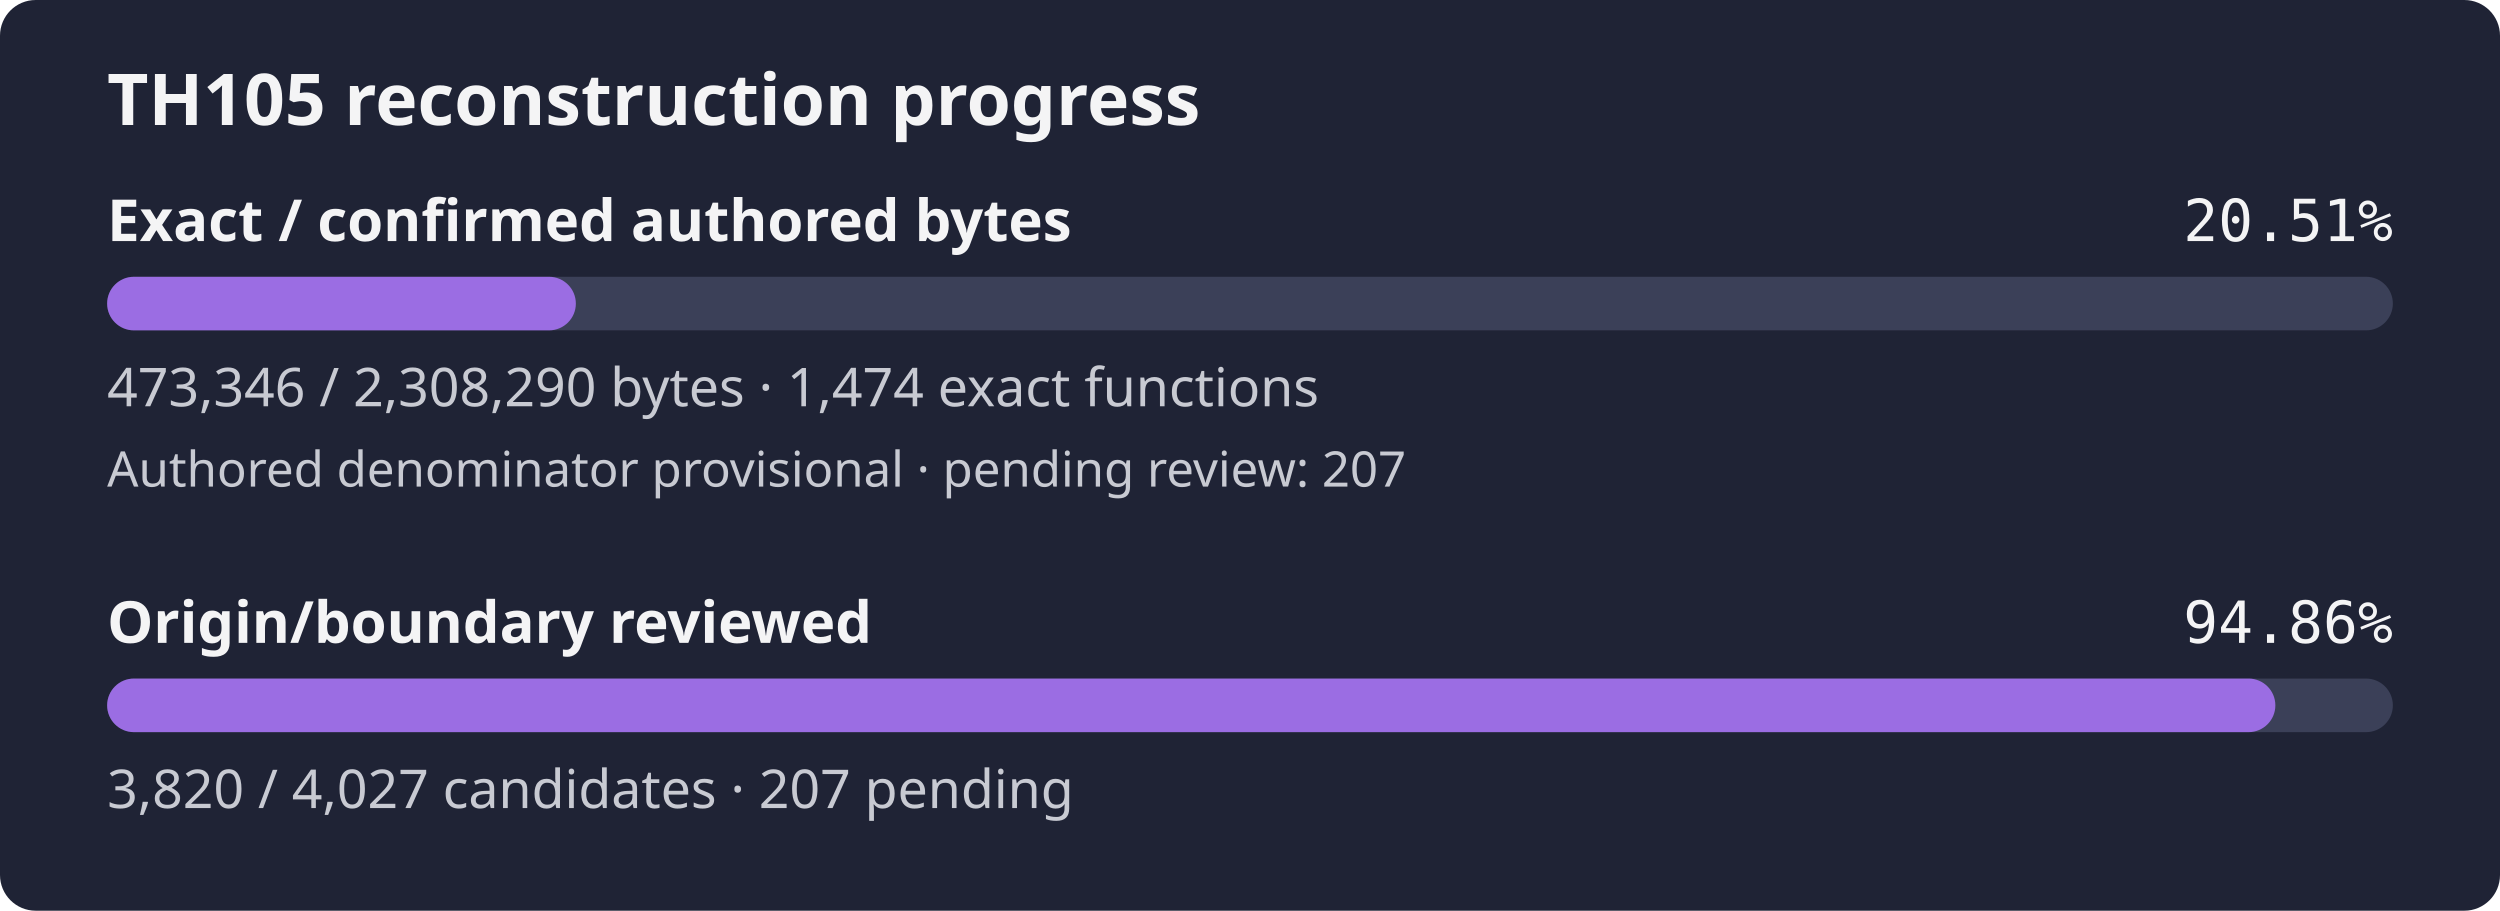
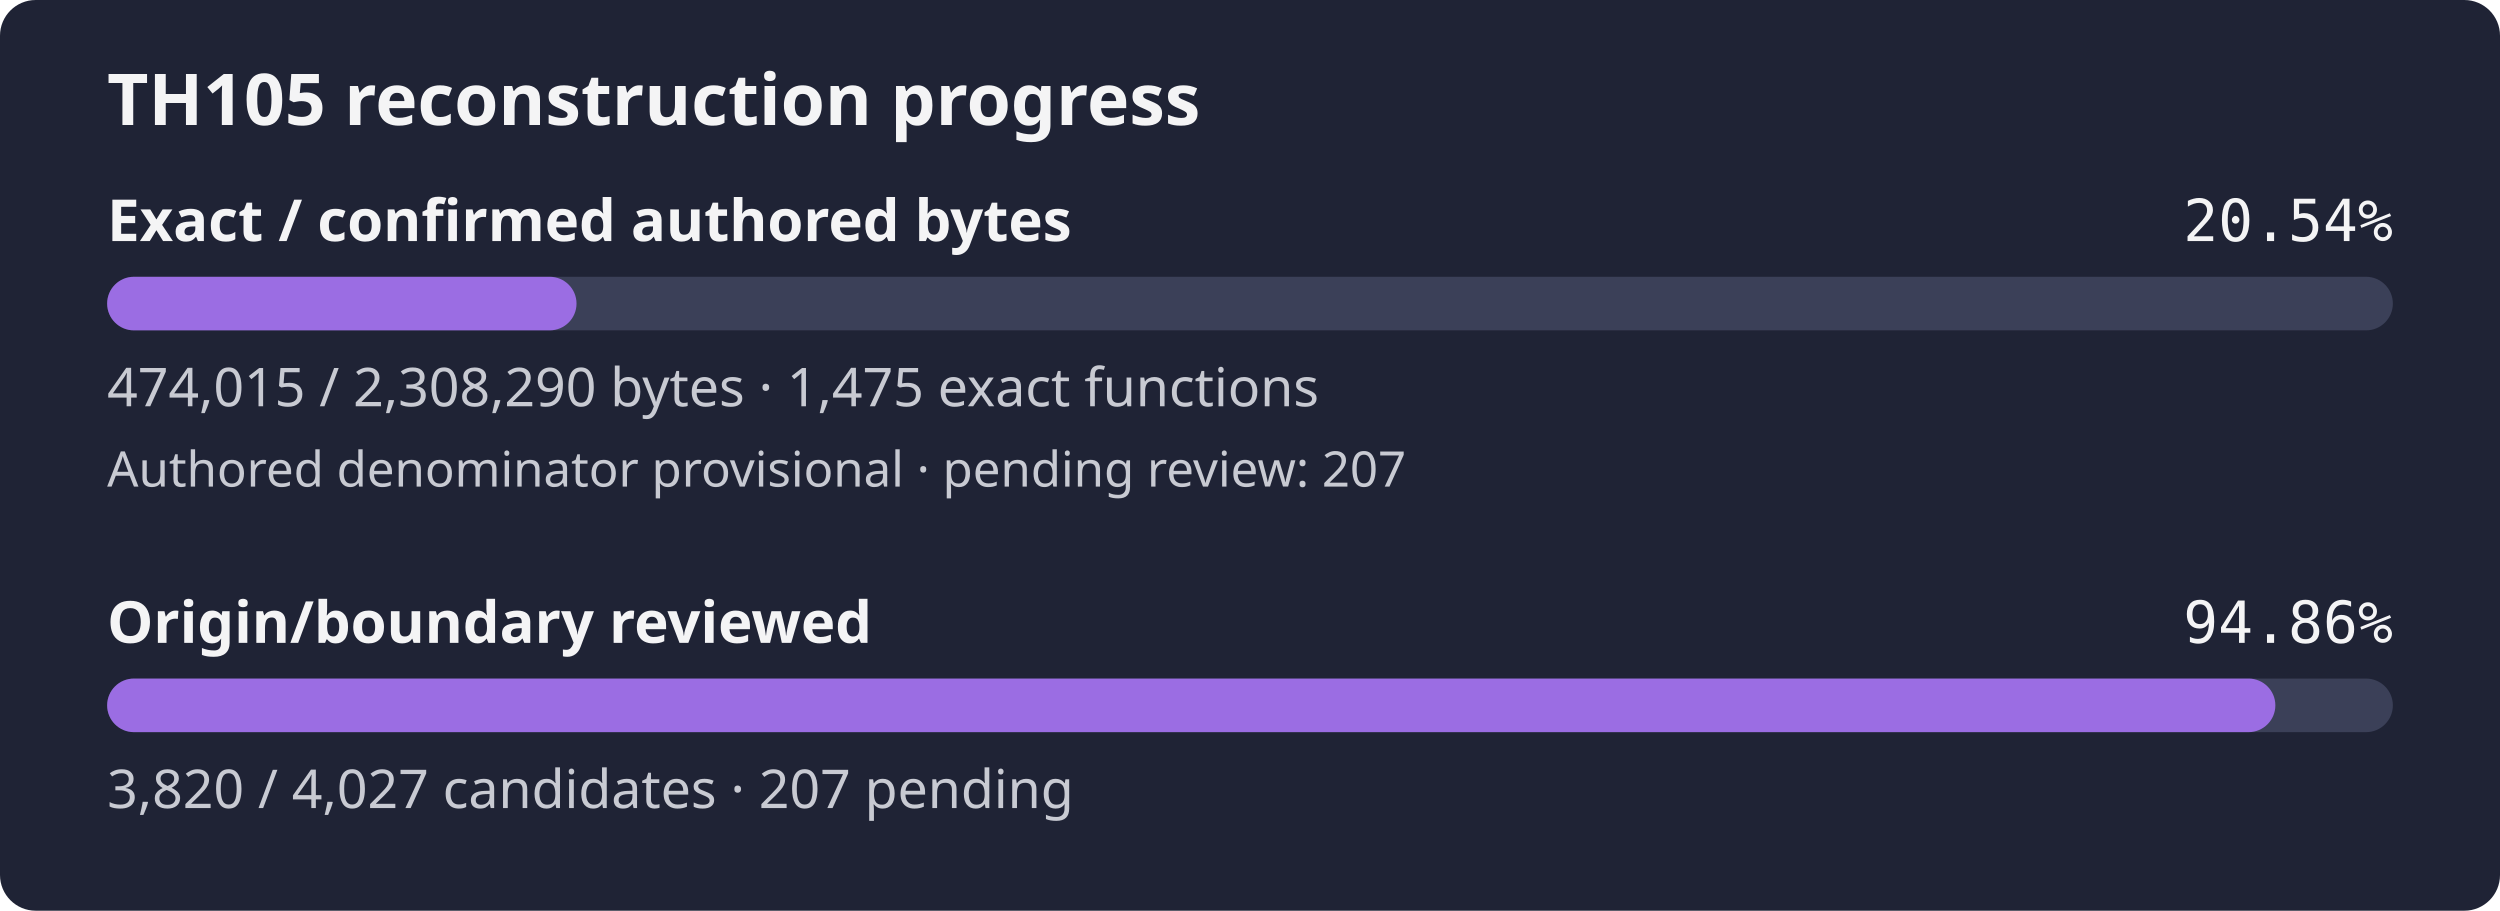
- <svg xmlns="http://www.w3.org/2000/svg" width="560" height="204" viewBox="0 0 560 204" role="img" aria-label="TH105 reconstruction progress: 20.51% of confirmed authored bytes exact; authored denominator provisional, origin review 94.86%">
+ <svg xmlns="http://www.w3.org/2000/svg" width="560" height="204" viewBox="0 0 560 204" role="img" aria-label="TH105 reconstruction progress: 20.54% of confirmed authored bytes exact; authored denominator provisional, origin review 94.86%">
  <rect width="560" height="204" rx="8" fill="#1f2335" />
  <text x="24" y="28" fill="#f4f4f5" font-family="sans-serif" font-size="16" font-weight="600">TH105 reconstruction progress</text>
  <text x="24" y="54" fill="#f4f4f5" font-family="sans-serif" font-size="13" font-weight="600">Exact / confirmed authored bytes</text>
-   <text x="536" y="54" fill="#f4f4f5" text-anchor="end" font-family="monospace" font-size="13">20.51%</text>
+   <text x="536" y="54" fill="#f4f4f5" text-anchor="end" font-family="monospace" font-size="13">20.54%</text>
  <rect id="exact-track" x="24" y="62" width="512" height="12" rx="6" fill="#3b4058" />
-   <rect id="exact-fill" x="24" y="62" width="104.99" height="12" rx="6" fill="#9b6de3" />
-   <text x="24" y="91" fill="#c8cad2" font-family="sans-serif" font-size="12">473,346 / 2,308,290 bytes · 1,474 exact functions</text>
+   <rect id="exact-fill" x="24" y="62" width="105.14" height="12" rx="6" fill="#9b6de3" />
+   <text x="24" y="91" fill="#c8cad2" font-family="sans-serif" font-size="12">474,015 / 2,308,290 bytes · 1,475 exact functions</text>
  <text x="24" y="109" fill="#c8cad2" font-family="sans-serif" font-size="11">Authored denominator provisional · pending review: 207</text>
  <text x="24" y="144" fill="#f4f4f5" font-family="sans-serif" font-size="13" font-weight="600">Origin/boundary reviewed</text>
  <text x="536" y="144" fill="#f4f4f5" text-anchor="end" font-family="monospace" font-size="13">94.86%</text>
  <rect id="review-track" x="24" y="152" width="512" height="12" rx="6" fill="#3b4058" />
  <rect id="review-fill" x="24" y="152" width="485.68" height="12" rx="6" fill="#9b6de3" />
  <text x="24" y="181" fill="#c8cad2" font-family="sans-serif" font-size="12">3,820 / 4,027 candidates · 207 pending</text>
</svg>
